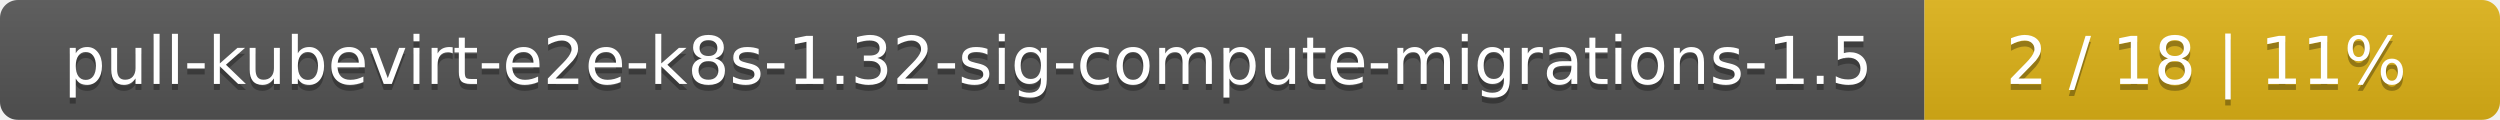
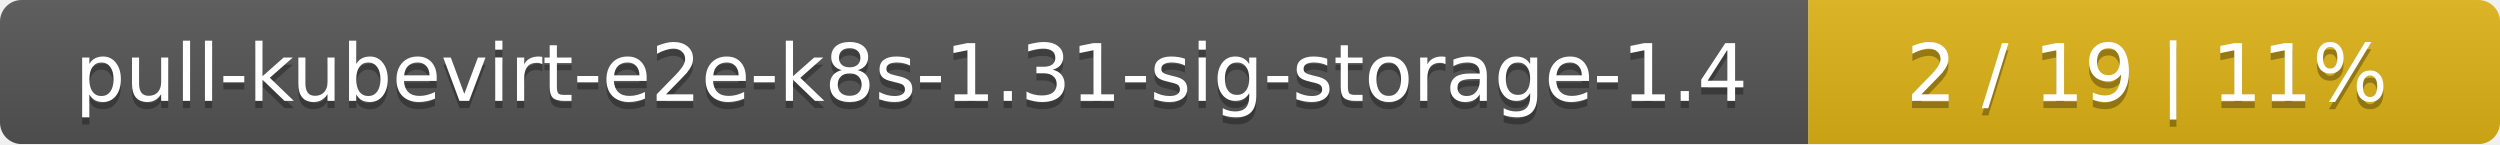
- <svg xmlns="http://www.w3.org/2000/svg" width="417" height="20">
+ <svg xmlns="http://www.w3.org/2000/svg" width="347" height="20">
  <linearGradient id="smooth" x2="0" y2="100%">
    <stop offset="0" stop-color="#bbb" stop-opacity=".1" />
    <stop offset="1" stop-opacity=".1" />
  </linearGradient>
  <mask id="round">
-     <rect width="417" height="20" rx="3" fill="#fff" />
+     <rect width="347" height="20" rx="3" fill="#fff" />
  </mask>
  <g mask="url(#round)">
-     <rect width="321" height="20" fill="#555" />
-     <rect x="321" width="96" height="20" fill="#dfb317" />
-     <rect width="417" height="20" fill="url(#smooth)" />
+     <rect width="251" height="20" fill="#555" />
+     <rect x="251" width="96" height="20" fill="#dfb317" />
+     <rect width="347" height="20" fill="url(#smooth)" />
  </g>
  <g fill="#fff" text-anchor="middle" font-family="DejaVu Sans,Verdana,Geneva,sans-serif" font-size="11">
-     <text x="161.5" y="15" fill="#010101" fill-opacity=".3">pull-kubevirt-e2e-k8s-1.32-sig-compute-migrations-1.5</text>
-     <text x="161.5" y="14">pull-kubevirt-e2e-k8s-1.32-sig-compute-migrations-1.5</text>
-     <text x="368" y="15" fill="#010101" fill-opacity=".3">2 / 18    |    11%</text>
-     <text x="368" y="14">2 / 18    |    11%</text>
+     <text x="126.5" y="15" fill="#010101" fill-opacity=".3">pull-kubevirt-e2e-k8s-1.31-sig-storage-1.4</text>
+     <text x="126.5" y="14">pull-kubevirt-e2e-k8s-1.31-sig-storage-1.4</text>
+     <text x="298" y="15" fill="#010101" fill-opacity=".3">2 / 19    |    11%</text>
+     <text x="298" y="14">2 / 19    |    11%</text>
  </g>
</svg>
